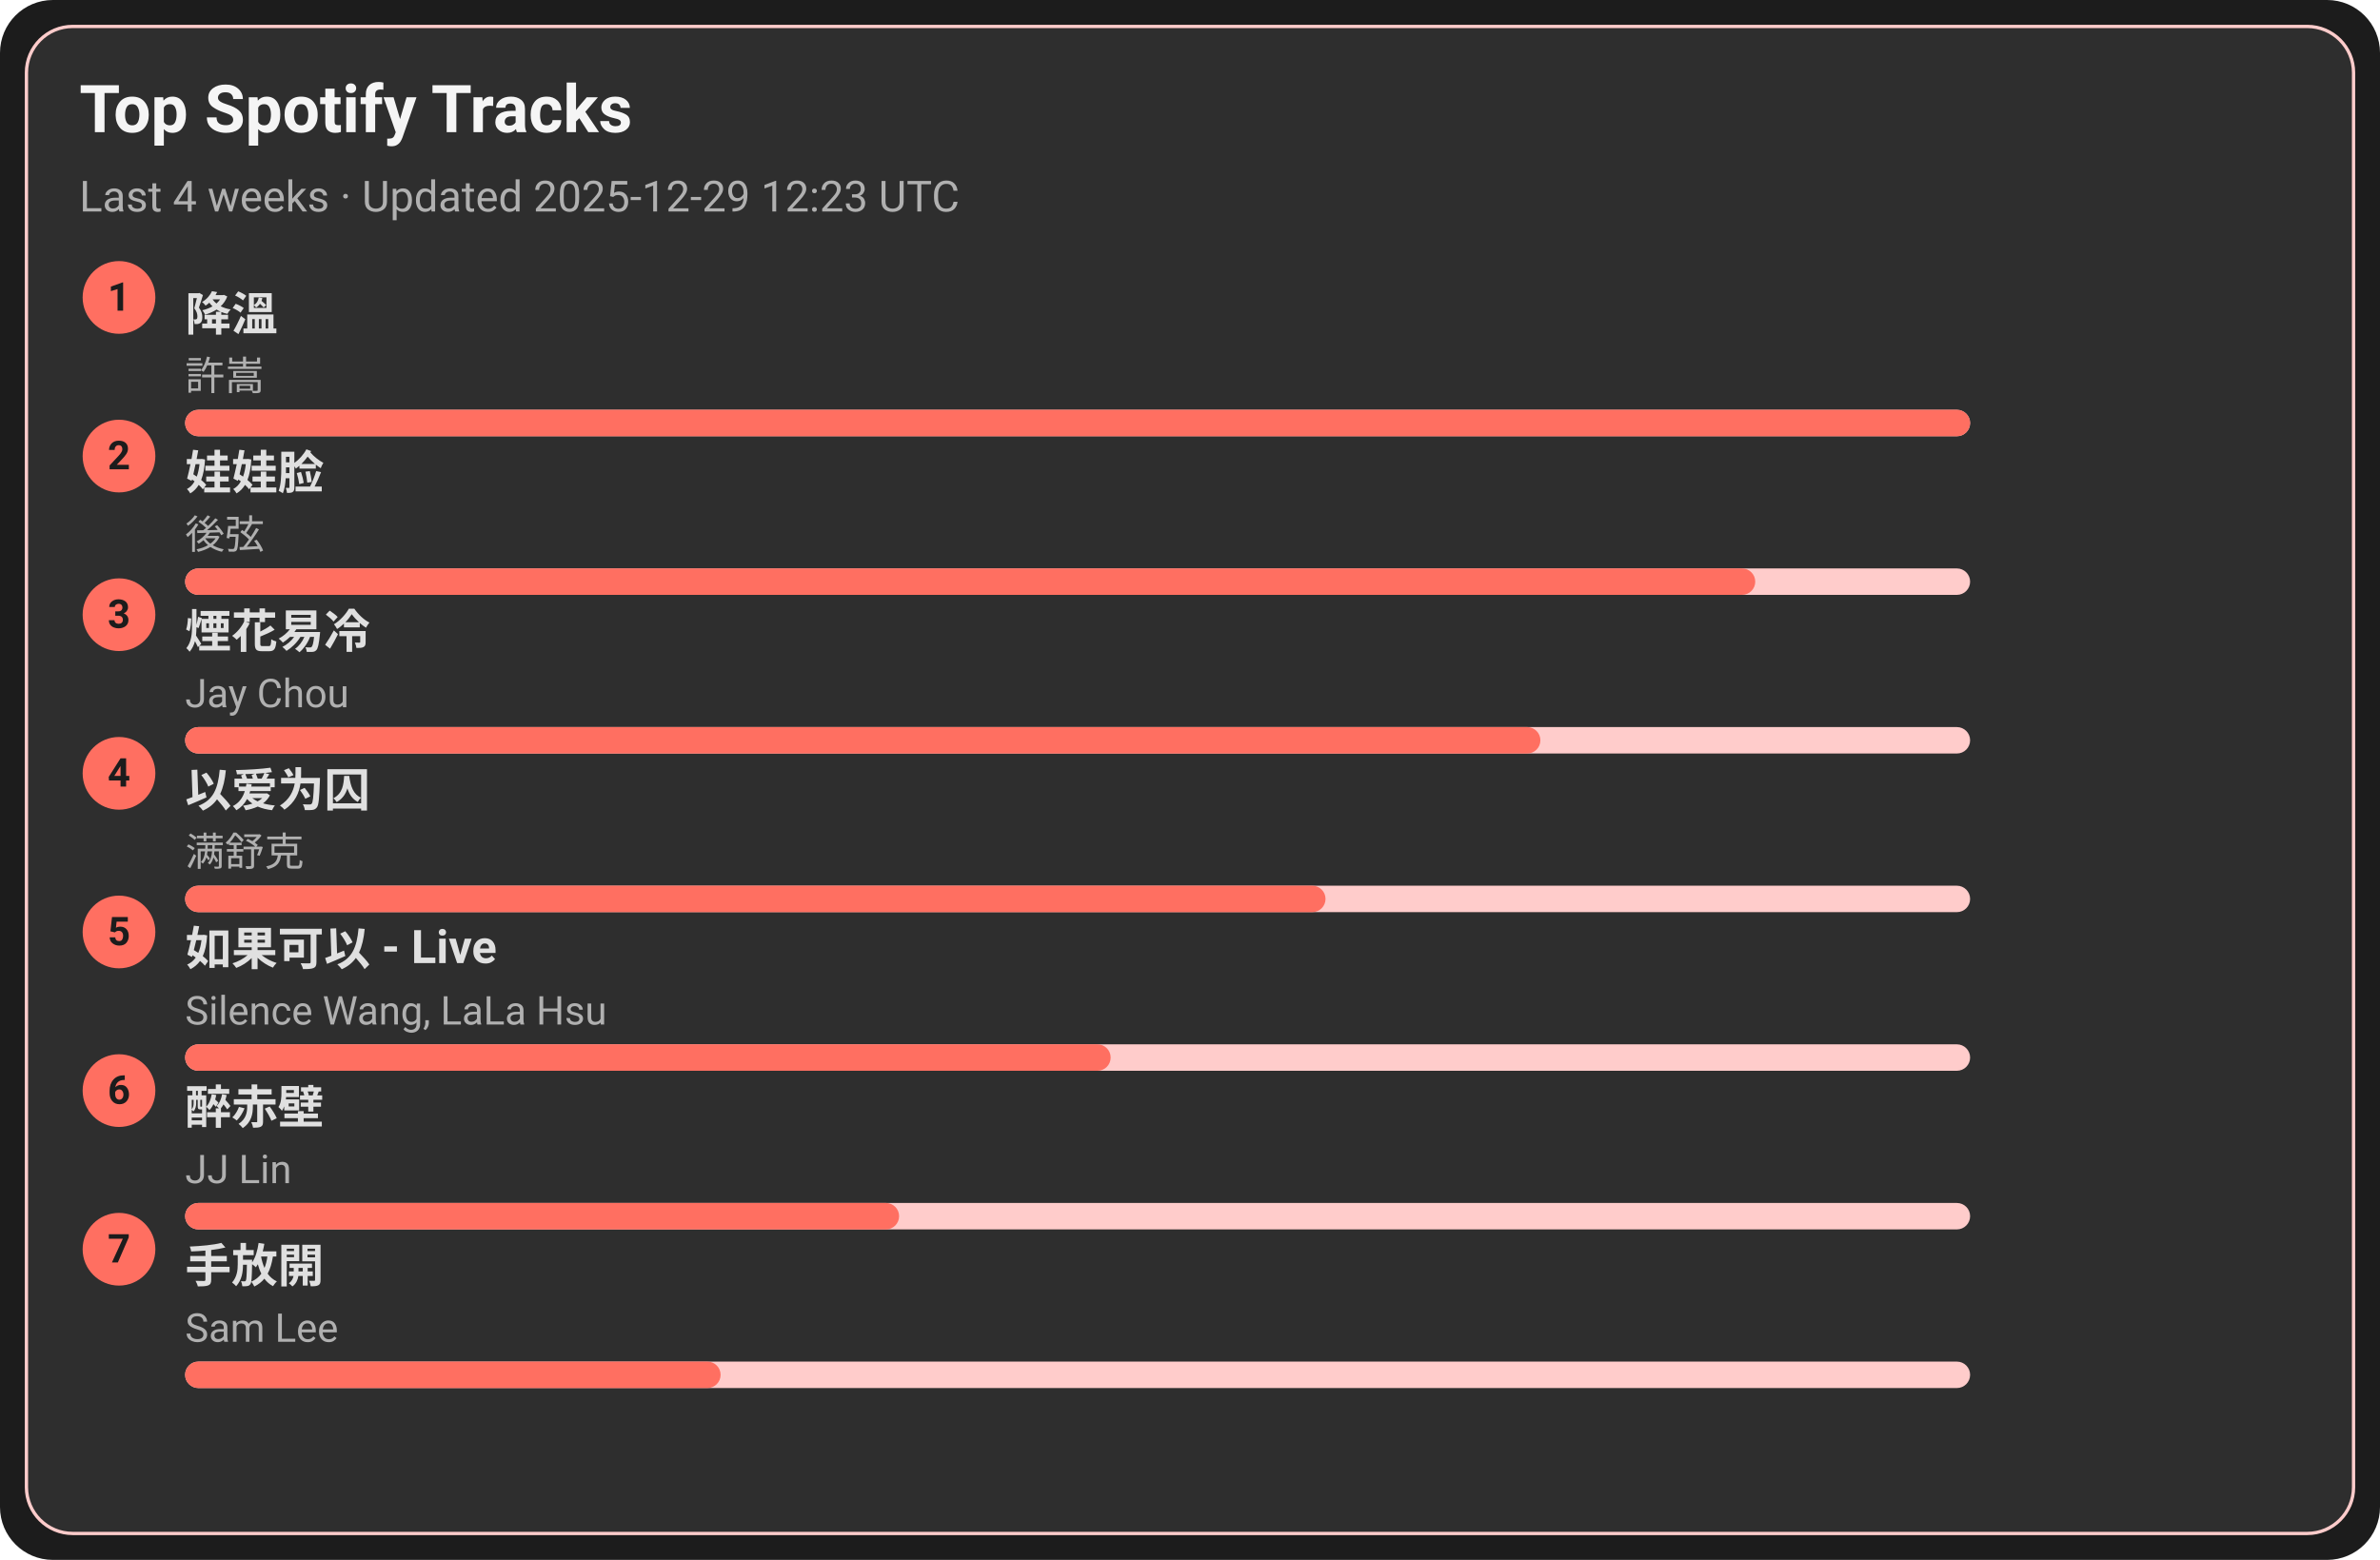
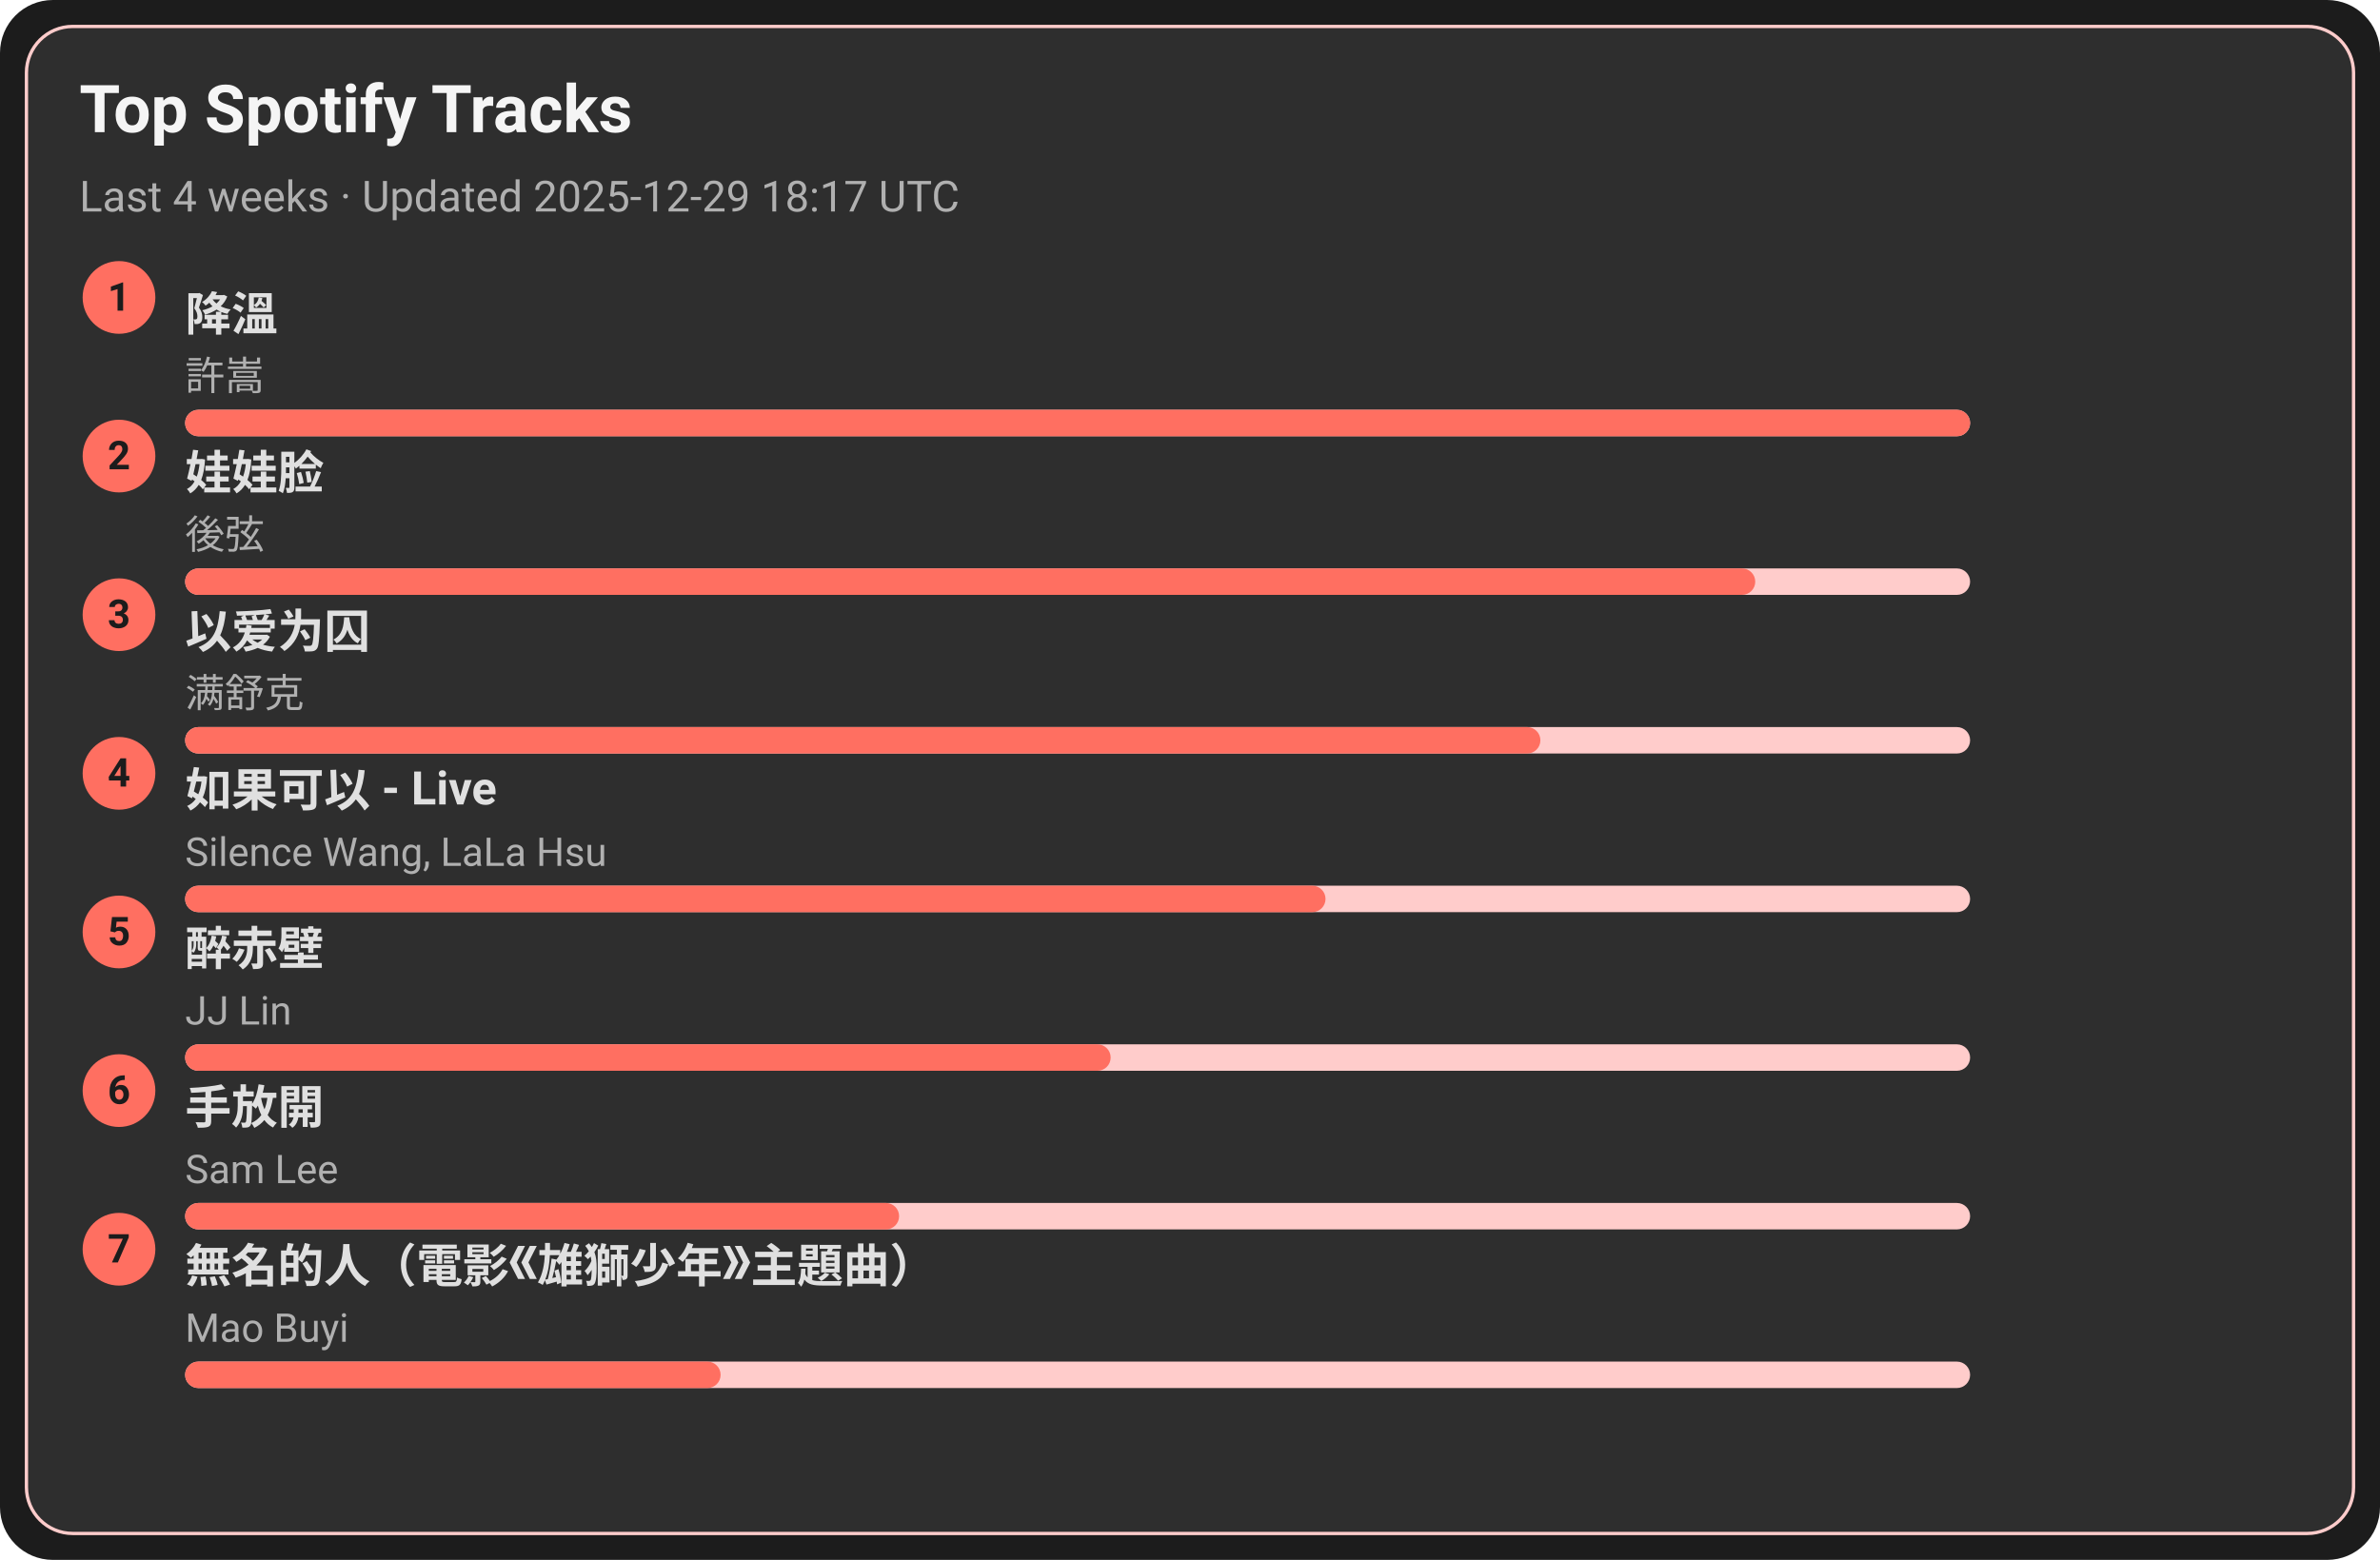
<svg xmlns="http://www.w3.org/2000/svg" width="720" height="472" viewBox="0 0 720 472">
  <style>text{font-family:-apple-system,BlinkMacSystemFont,Segoe UI,Roboto,Ubuntu,Helvetica Neue,Arial,Noto Sans,sans-serif}</style>
  <rect width="720" height="472" rx="16" fill="#1c1c1c" />
  <rect x="8" y="8" width="704" height="456" rx="14" fill="#2e2e2e" stroke="#ffcccb" />
  <text x="24" y="40" font-size="20" fill="#f5f5f5" font-weight="600">Top Spotify Tracks</text>
-   <text x="24" y="64" font-size="13" fill="#b0b0b0">Last 4 weeks · Updated 2025-12-29 12:23 UTC</text>
+   <text x="24" y="64" font-size="13" fill="#b0b0b0">Last 4 weeks · Updated 2025-12-29 18:17 UTC</text>
  <circle cx="36" cy="90" r="11" fill="#ff6f61" />
  <text x="36" y="94" text-anchor="middle" font-size="12" fill="#1c1c1c" font-weight="700">1</text>
  <a href="https://open.spotify.com/track/2q9uhrOfyOnBa3oWR1PfYT" target="_blank" rel="noopener noreferrer">
    <text x="56" y="100" font-size="14" fill="#e0e0e0" font-weight="600">降溫</text>
  </a>
  <text x="56" y="118" font-size="12" fill="#b0b0b0">許嵩</text>
  <rect x="56" y="124" width="540" height="8" rx="4" fill="#ffcccb" />
  <rect x="56" y="124" width="540" height="8" rx="4" fill="#ff6f61" />
  <circle cx="36" cy="138" r="11" fill="#ff6f61" />
  <text x="36" y="142" text-anchor="middle" font-size="12" fill="#1c1c1c" font-weight="700">2</text>
  <a href="https://open.spotify.com/track/08ouEICweFmqfgPJnRIQkE" target="_blank" rel="noopener noreferrer">
    <text x="56" y="148" font-size="14" fill="#e0e0e0" font-weight="600">娃娃脸</text>
  </a>
  <text x="56" y="166" font-size="12" fill="#b0b0b0">後弦</text>
  <rect x="56" y="172" width="540" height="8" rx="4" fill="#ffcccb" />
  <rect x="56" y="172" width="475" height="8" rx="4" fill="#ff6f61" />
  <circle cx="36" cy="186" r="11" fill="#ff6f61" />
  <text x="36" y="190" text-anchor="middle" font-size="12" fill="#1c1c1c" font-weight="700">3</text>
-   <a href="https://open.spotify.com/track/24beWW0pQCJEF3IVSpIryu" target="_blank" rel="noopener noreferrer">
-     <text x="56" y="196" font-size="14" fill="#e0e0e0" font-weight="600">煙花易冷</text>
+   <a href="https://open.spotify.com/track/0RW2LEfGQK5BaIho6sSLqf" target="_blank" rel="noopener noreferrer">
+     <text x="56" y="196" font-size="14" fill="#e0e0e0" font-weight="600">以爱为囚</text>
  </a>
-   <text x="56" y="214" font-size="12" fill="#b0b0b0">Jay Chou</text>
+   <text x="56" y="214" font-size="12" fill="#b0b0b0">满舒克</text>
  <rect x="56" y="220" width="540" height="8" rx="4" fill="#ffcccb" />
  <rect x="56" y="220" width="410" height="8" rx="4" fill="#ff6f61" />
  <circle cx="36" cy="234" r="11" fill="#ff6f61" />
  <text x="36" y="238" text-anchor="middle" font-size="12" fill="#1c1c1c" font-weight="700">4</text>
-   <a href="https://open.spotify.com/track/0RW2LEfGQK5BaIho6sSLqf" target="_blank" rel="noopener noreferrer">
-     <text x="56" y="244" font-size="14" fill="#e0e0e0" font-weight="600">以爱为囚</text>
+   <a href="https://open.spotify.com/track/6IF65dJzfmPcX7jwDegwoo" target="_blank" rel="noopener noreferrer">
+     <text x="56" y="244" font-size="14" fill="#e0e0e0" font-weight="600">如果可以 - Live</text>
  </a>
-   <text x="56" y="262" font-size="12" fill="#b0b0b0">满舒克</text>
+   <text x="56" y="262" font-size="12" fill="#b0b0b0">Silence Wang, LaLa Hsu</text>
  <rect x="56" y="268" width="540" height="8" rx="4" fill="#ffcccb" />
  <rect x="56" y="268" width="345" height="8" rx="4" fill="#ff6f61" />
  <circle cx="36" cy="282" r="11" fill="#ff6f61" />
  <text x="36" y="286" text-anchor="middle" font-size="12" fill="#1c1c1c" font-weight="700">5</text>
-   <a href="https://open.spotify.com/track/6IF65dJzfmPcX7jwDegwoo" target="_blank" rel="noopener noreferrer">
-     <text x="56" y="292" font-size="14" fill="#e0e0e0" font-weight="600">如果可以 - Live</text>
+   <a href="https://open.spotify.com/track/69lAYqbyHL1A0gctdLd9WV" target="_blank" rel="noopener noreferrer">
+     <text x="56" y="292" font-size="14" fill="#e0e0e0" font-weight="600">醉赤壁</text>
  </a>
-   <text x="56" y="310" font-size="12" fill="#b0b0b0">Silence Wang, LaLa Hsu</text>
+   <text x="56" y="310" font-size="12" fill="#b0b0b0">JJ Lin</text>
  <rect x="56" y="316" width="540" height="8" rx="4" fill="#ffcccb" />
  <rect x="56" y="316" width="280" height="8" rx="4" fill="#ff6f61" />
  <circle cx="36" cy="330" r="11" fill="#ff6f61" />
  <text x="36" y="334" text-anchor="middle" font-size="12" fill="#1c1c1c" font-weight="700">6</text>
-   <a href="https://open.spotify.com/track/69lAYqbyHL1A0gctdLd9WV" target="_blank" rel="noopener noreferrer">
-     <text x="56" y="340" font-size="14" fill="#e0e0e0" font-weight="600">醉赤壁</text>
+   <a href="https://open.spotify.com/track/2Dd9EXYXI2NNrLG61OtWQv" target="_blank" rel="noopener noreferrer">
+     <text x="56" y="340" font-size="14" fill="#e0e0e0" font-weight="600">手放開</text>
  </a>
-   <text x="56" y="358" font-size="12" fill="#b0b0b0">JJ Lin</text>
+   <text x="56" y="358" font-size="12" fill="#b0b0b0">Sam Lee</text>
  <rect x="56" y="364" width="540" height="8" rx="4" fill="#ffcccb" />
  <rect x="56" y="364" width="216" height="8" rx="4" fill="#ff6f61" />
  <circle cx="36" cy="378" r="11" fill="#ff6f61" />
  <text x="36" y="382" text-anchor="middle" font-size="12" fill="#1c1c1c" font-weight="700">7</text>
-   <a href="https://open.spotify.com/track/2Dd9EXYXI2NNrLG61OtWQv" target="_blank" rel="noopener noreferrer">
-     <text x="56" y="388" font-size="14" fill="#e0e0e0" font-weight="600">手放開</text>
+   <a href="https://open.spotify.com/track/72kP6AJqsEeSLkO640Tu7F" target="_blank" rel="noopener noreferrer">
+     <text x="56" y="388" font-size="14" fill="#e0e0e0" font-weight="600">無名的人（電影《雄獅少年》主題曲）</text>
  </a>
-   <text x="56" y="406" font-size="12" fill="#b0b0b0">Sam Lee</text>
+   <text x="56" y="406" font-size="12" fill="#b0b0b0">Mao Buyi</text>
  <rect x="56" y="412" width="540" height="8" rx="4" fill="#ffcccb" />
  <rect x="56" y="412" width="162" height="8" rx="4" fill="#ff6f61" />
</svg>
